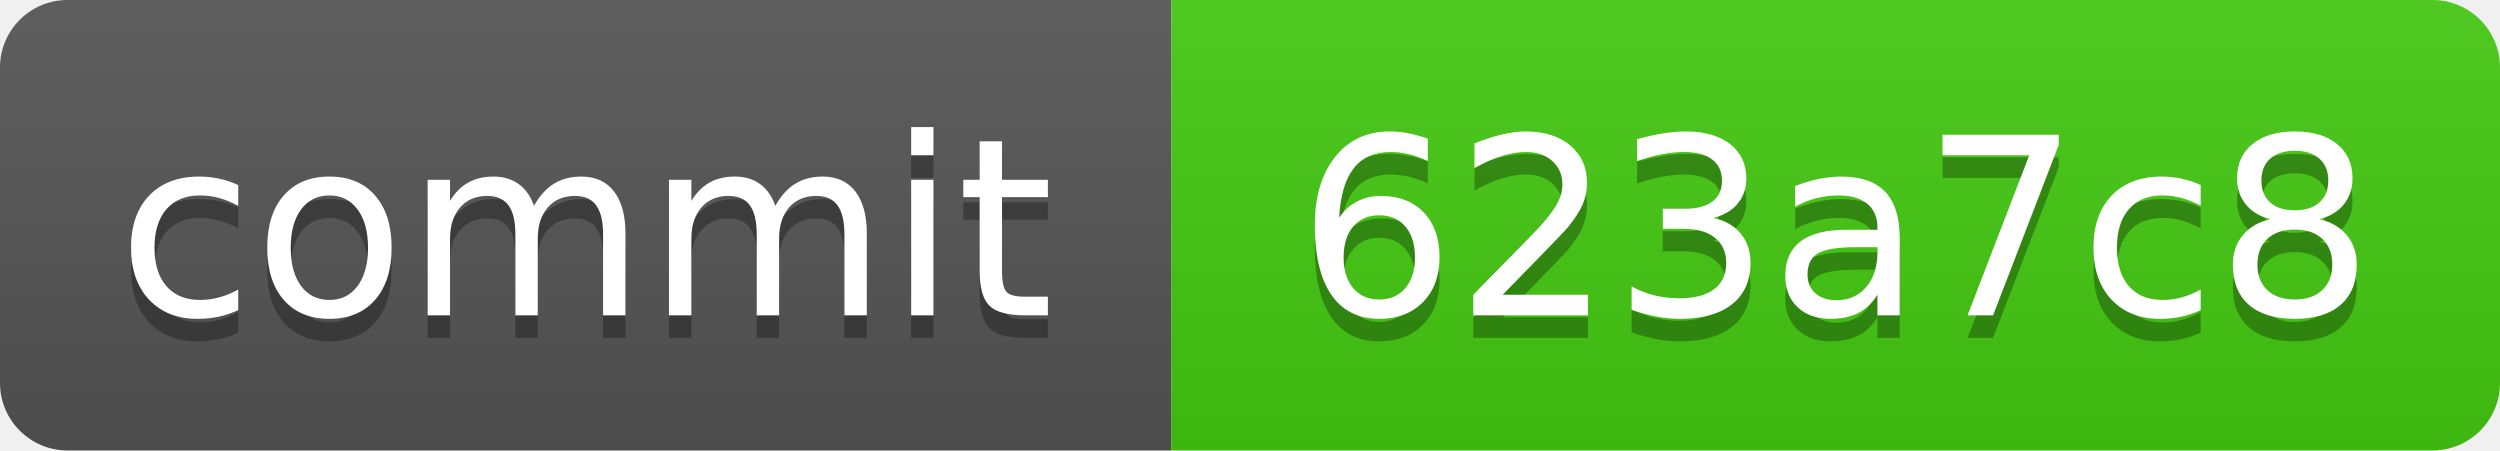
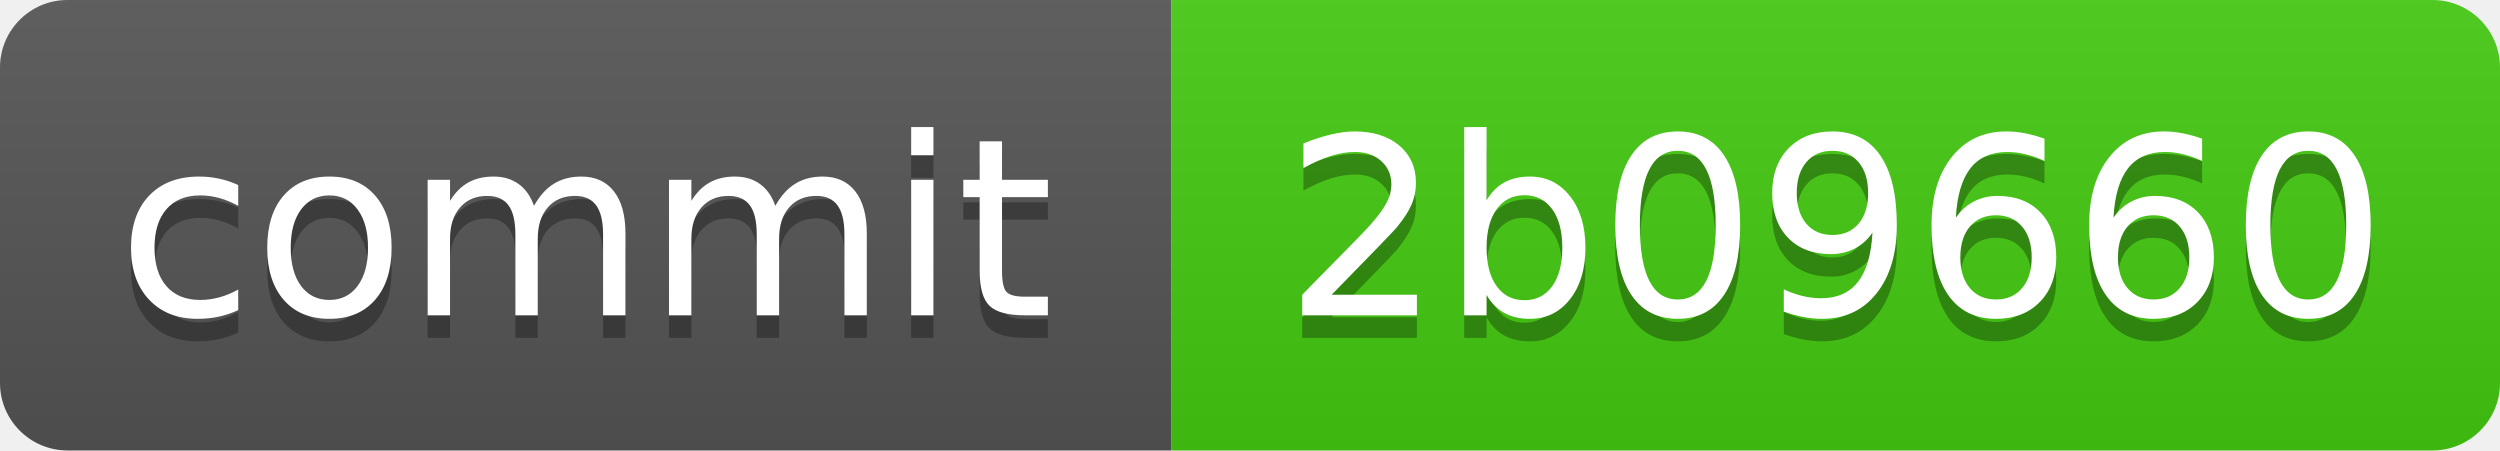
<svg xmlns="http://www.w3.org/2000/svg" xmlns:xlink="http://www.w3.org/1999/xlink" width="111" height="20" role="img">
-   <a target="_blank" xlink:href="https://github.com/symbolic-labs-pub/freedom-that-lasts/commit/623a7c886ac30106ff13ebb636f52b6b791616dd">
+   <a target="_blank" xlink:href="https://github.com/symbolic-labs-pub/freedom-that-lasts/commit/2b09660a23ee6ab7ef9950b43747d3fe3c9850a0">
    <linearGradient id="s" x2="0" y2="100%">
      <stop offset="0" stop-color="#bbb" stop-opacity=".1" />
      <stop offset="1" stop-opacity=".1" />
    </linearGradient>
    <clipPath id="r">
      <rect width="111" height="20" rx="3" fill="#fff" />
    </clipPath>
    <g clip-path="url(#r)">
      <rect width="52" height="20" fill="#555" />
      <rect x="52" width="59" height="20" fill="#4c1" />
      <rect width="111" height="20" fill="url(#s)" />
    </g>
    <g fill="#fff" text-anchor="middle" font-family="Verdana,Geneva,DejaVu Sans,sans-serif" text-rendering="geometricPrecision" font-size="110">
      <text aria-hidden="true" x="260.0" y="150" fill="#010101" fill-opacity=".3" transform="scale(.1)" textLength="420">commit</text>
      <text x="260.0" y="140" transform="scale(.1)" fill="#fff" textLength="420">commit</text>
-       <text aria-hidden="true" x="815.0" y="150" fill="#010101" fill-opacity=".3" transform="scale(.1)" textLength="490">623a7c8</text>
-       <text x="815.0" y="140" transform="scale(.1)" fill="#fff" textLength="490">623a7c8</text>
+       <text aria-hidden="true" x="815.0" y="150" fill="#010101" fill-opacity=".3" transform="scale(.1)" textLength="490">2b09660</text>
+       <text x="815.0" y="140" transform="scale(.1)" fill="#fff" textLength="490">2b09660</text>
    </g>
  </a>
</svg>
